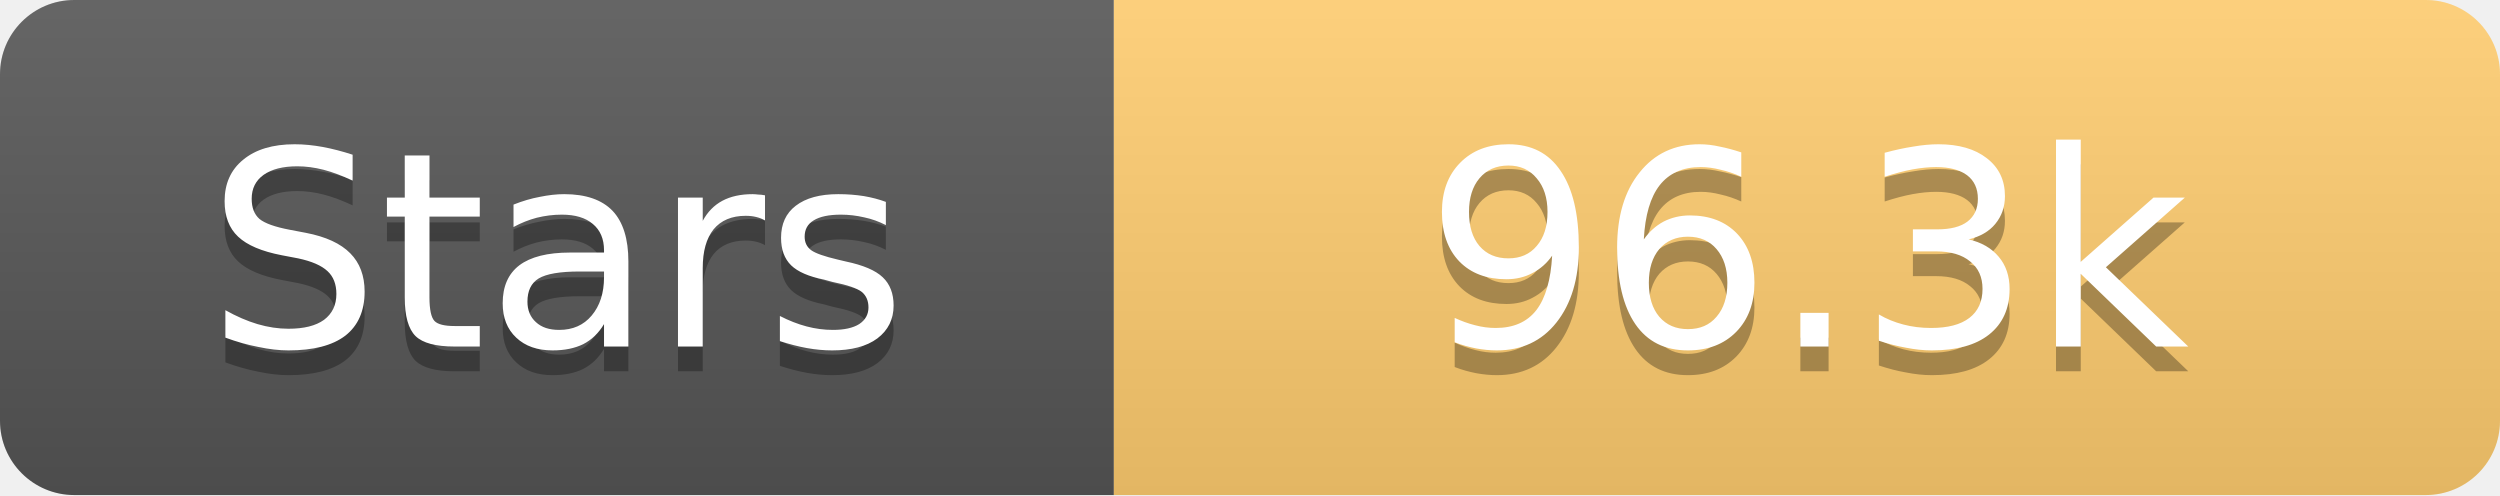
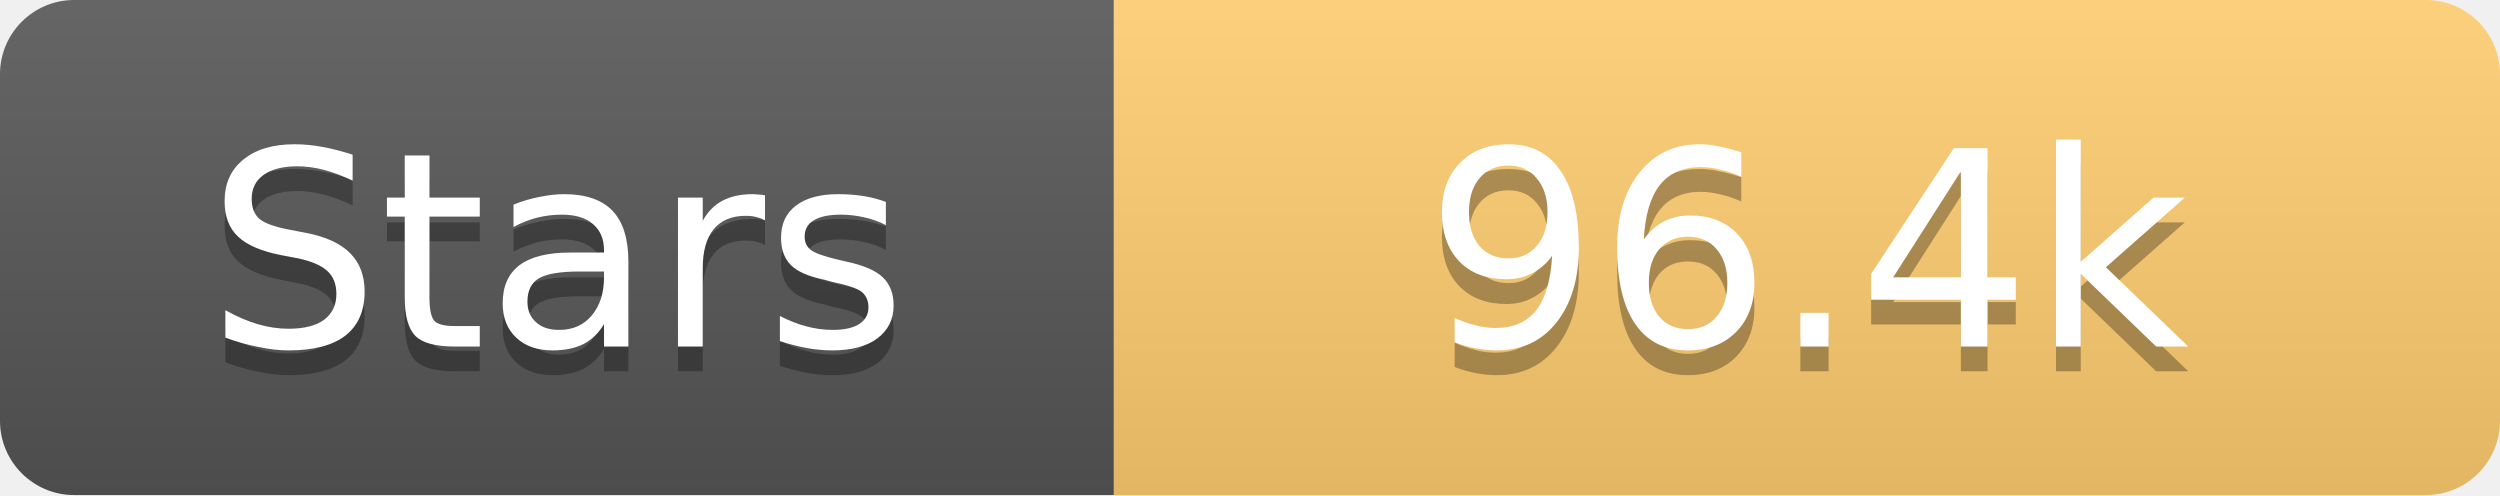
<svg xmlns="http://www.w3.org/2000/svg" width="101" height="20">
  <linearGradient id="s" x2="0" y2="100%">
    <stop offset="0" stop-color="#fff" stop-opacity=".1" />
    <stop offset="1" stop-opacity=".1" />
  </linearGradient>
  <clipPath id="r">
    <rect width="101" height="20" rx="3" fill="#fff" />
  </clipPath>
  <g clip-path="url(#r)">
    <rect width="45" height="20" fill="#555" />
    <rect x="45" width="56" height="20" fill="#fdcb6e" />
    <rect width="101" height="20" fill="url(#s)" />
  </g>
  <g fill="#fff" text-anchor="middle" font-family="Verdana,Geneva,DejaVu Sans,sans-serif" text-rendering="geometricPrecision" font-size="11">
    <text x="22.5" y="15" fill="#010101" fill-opacity=".3">Stars</text>
    <text x="22.5" y="14">Stars</text>
-     <text x="73.0" y="15" fill="#010101" fill-opacity=".3">96.3k</text>
-     <text x="73.0" y="14">96.3k</text>
+     <text x="73.0" y="15" fill="#010101" fill-opacity=".3">96.4k</text>
+     <text x="73.0" y="14">96.4k</text>
  </g>
</svg>
